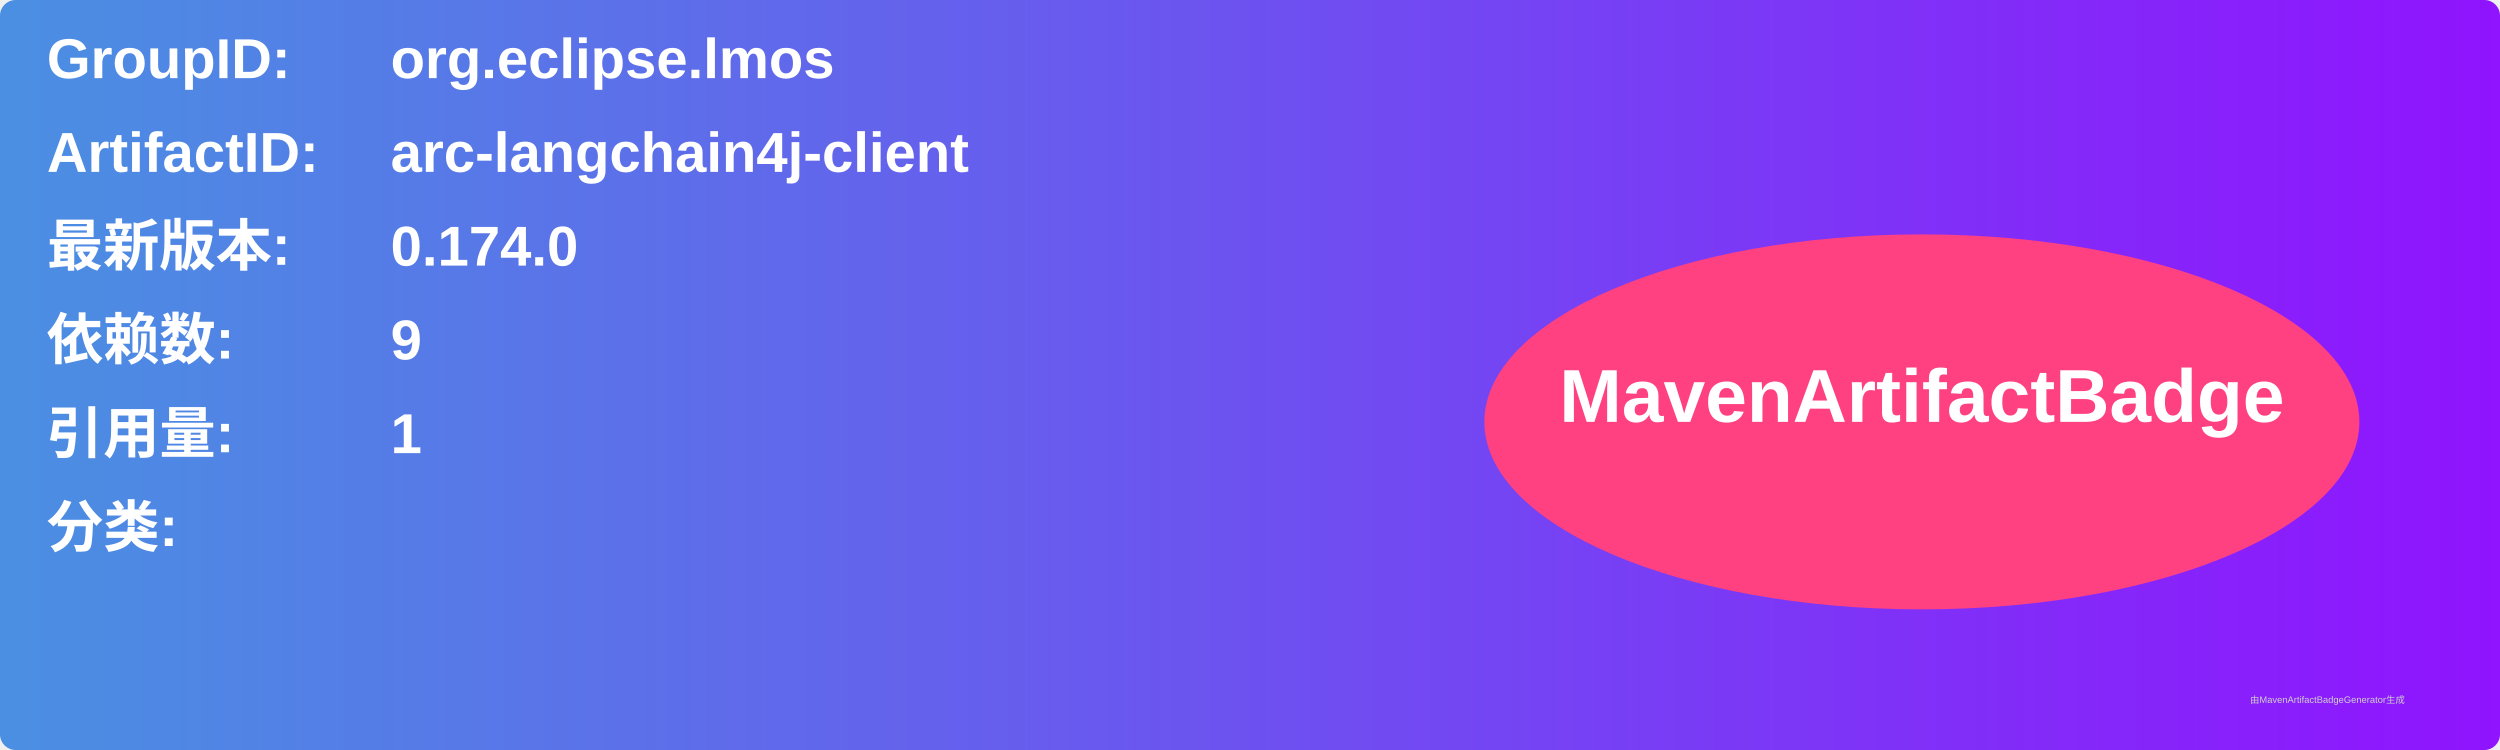
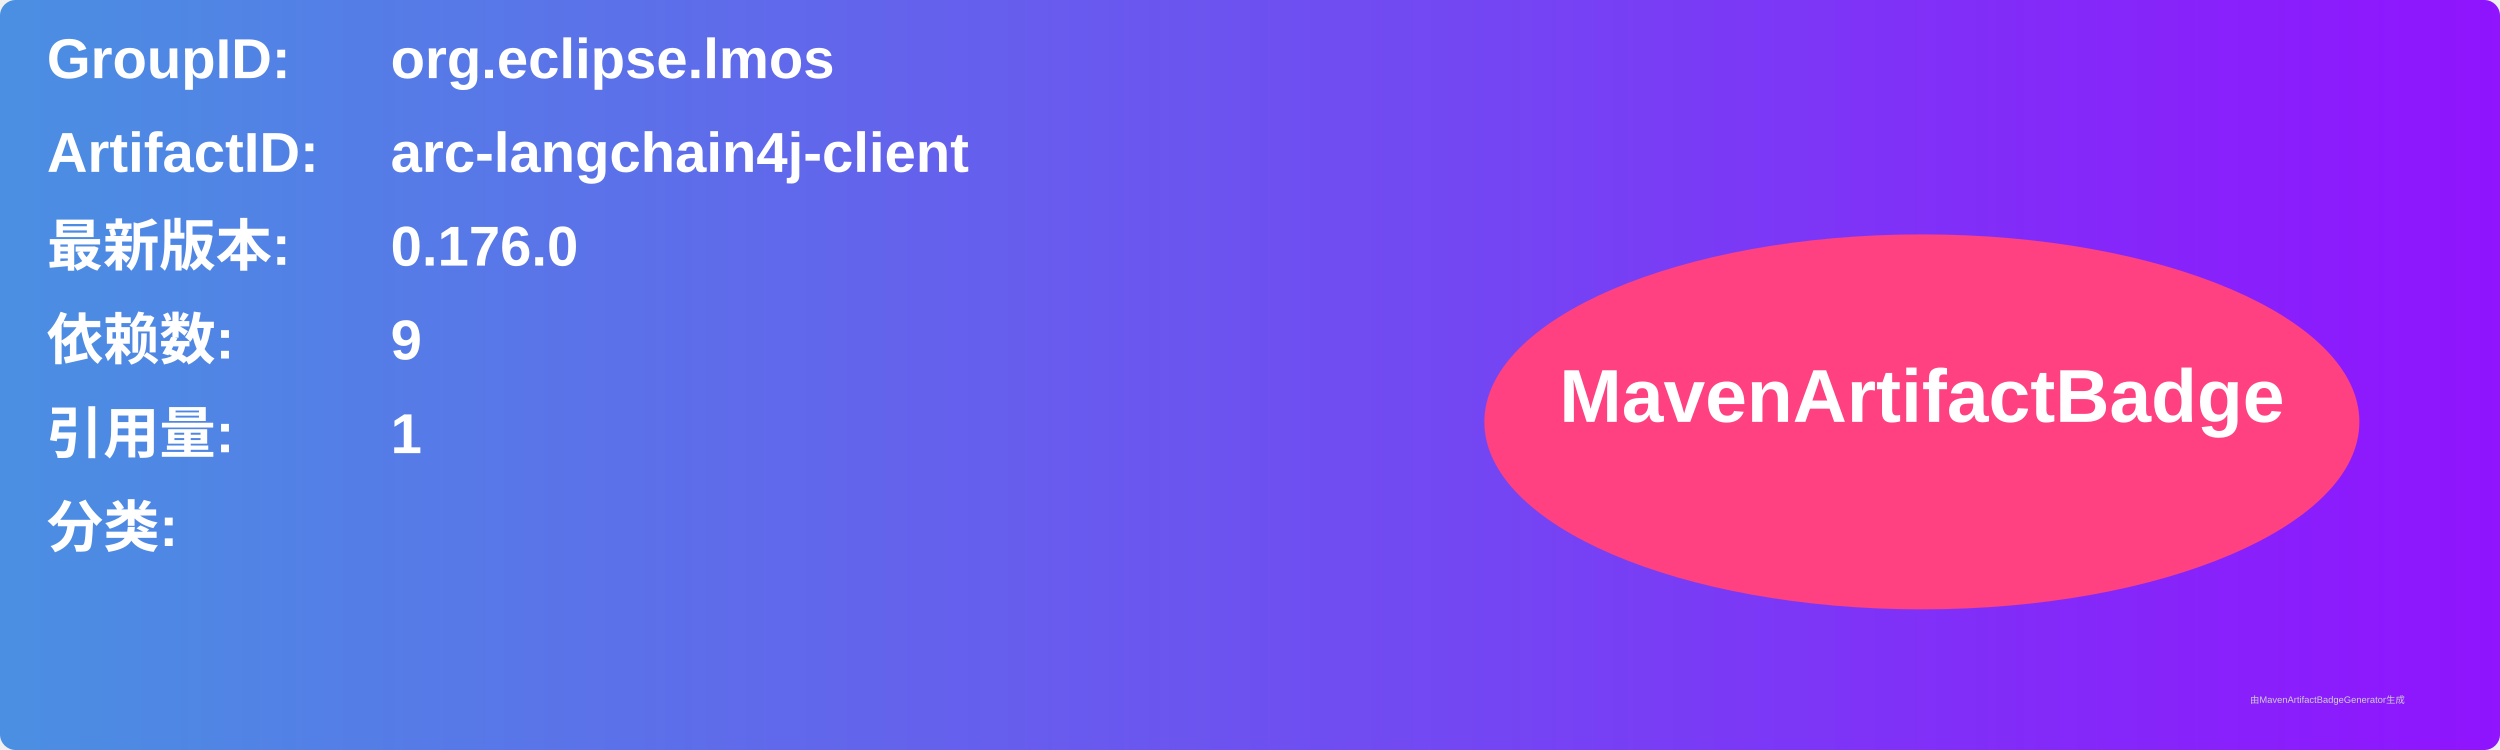
<svg xmlns="http://www.w3.org/2000/svg" width="800" height="240" viewBox="0 0 800 240">
  <linearGradient id="grad" x1="0%" y1="0%" x2="100%" y2="0%">
    <stop offset="0%" stop-color="#4a90e2" />
    <stop offset="100%" stop-color="#9013fe" />
  </linearGradient>
  <rect width="100%" height="100%" rx="5" ry="5" fill="url(#grad)" />
  <g transform="translate(15, 15)">
    <text x="0" y="10" font-family="Arial" font-size="18" fill="white" font-weight="bold" width="260">GroupID:</text>
    <text x="110" y="10" font-family="Arial" font-size="18" fill="white" font-weight="bold" width="460">org.eclipse.lmos</text>
    <text x="0" y="40" font-family="Arial" font-size="18" fill="white" font-weight="bold" width="260">ArtifactID:</text>
    <text x="110" y="40" font-family="Arial" font-size="18" fill="white" font-weight="bold" width="460">arc-langchain4j-client</text>
    <text x="0" y="70" font-family="Arial" font-size="18" fill="white" font-weight="bold">最新版本:</text>
    <text x="110" y="70" font-family="Arial" font-size="18" fill="white" font-weight="bold">
-       <tspan font-weight="bold">0.174.0</tspan>
+       <tspan font-weight="bold">0.176.0</tspan>
    </text>
    <text x="0" y="100" font-family="Arial" font-size="18" fill="white" font-weight="bold">依赖数: </text>
    <text x="110" y="100" font-family="Arial" font-size="18" fill="white">
      <tspan font-weight="bold">9</tspan>
    </text>
    <text x="0" y="130" font-family="Arial" font-size="18" fill="white" font-weight="bold">引用量: </text>
    <text x="110" y="130" font-family="Arial" font-size="18" fill="white">
      <tspan font-weight="bold">1</tspan>
    </text>
    <text x="0" y="160" font-family="Arial" font-size="18" fill="white" font-weight="bold">分类:</text>
    <text x="10" y="190" font-family="Arial" font-size="10" fill="white">
      <tspan font-weight="bold" />
    </text>
    <ellipse cx="600" cy="120" rx="140" ry="60" fill="#ff4081" />
    <text x="600" y="120" text-anchor="middle" font-family="Arial" font-size="24" fill="white" font-weight="bold">MavenArtifactBadge</text>
  </g>
  <text x="720" y="225" font-family="Arial" font-size="3" fill="#d0d0d0">由MavenArtifactBadgeGenerator生成</text>
</svg>
